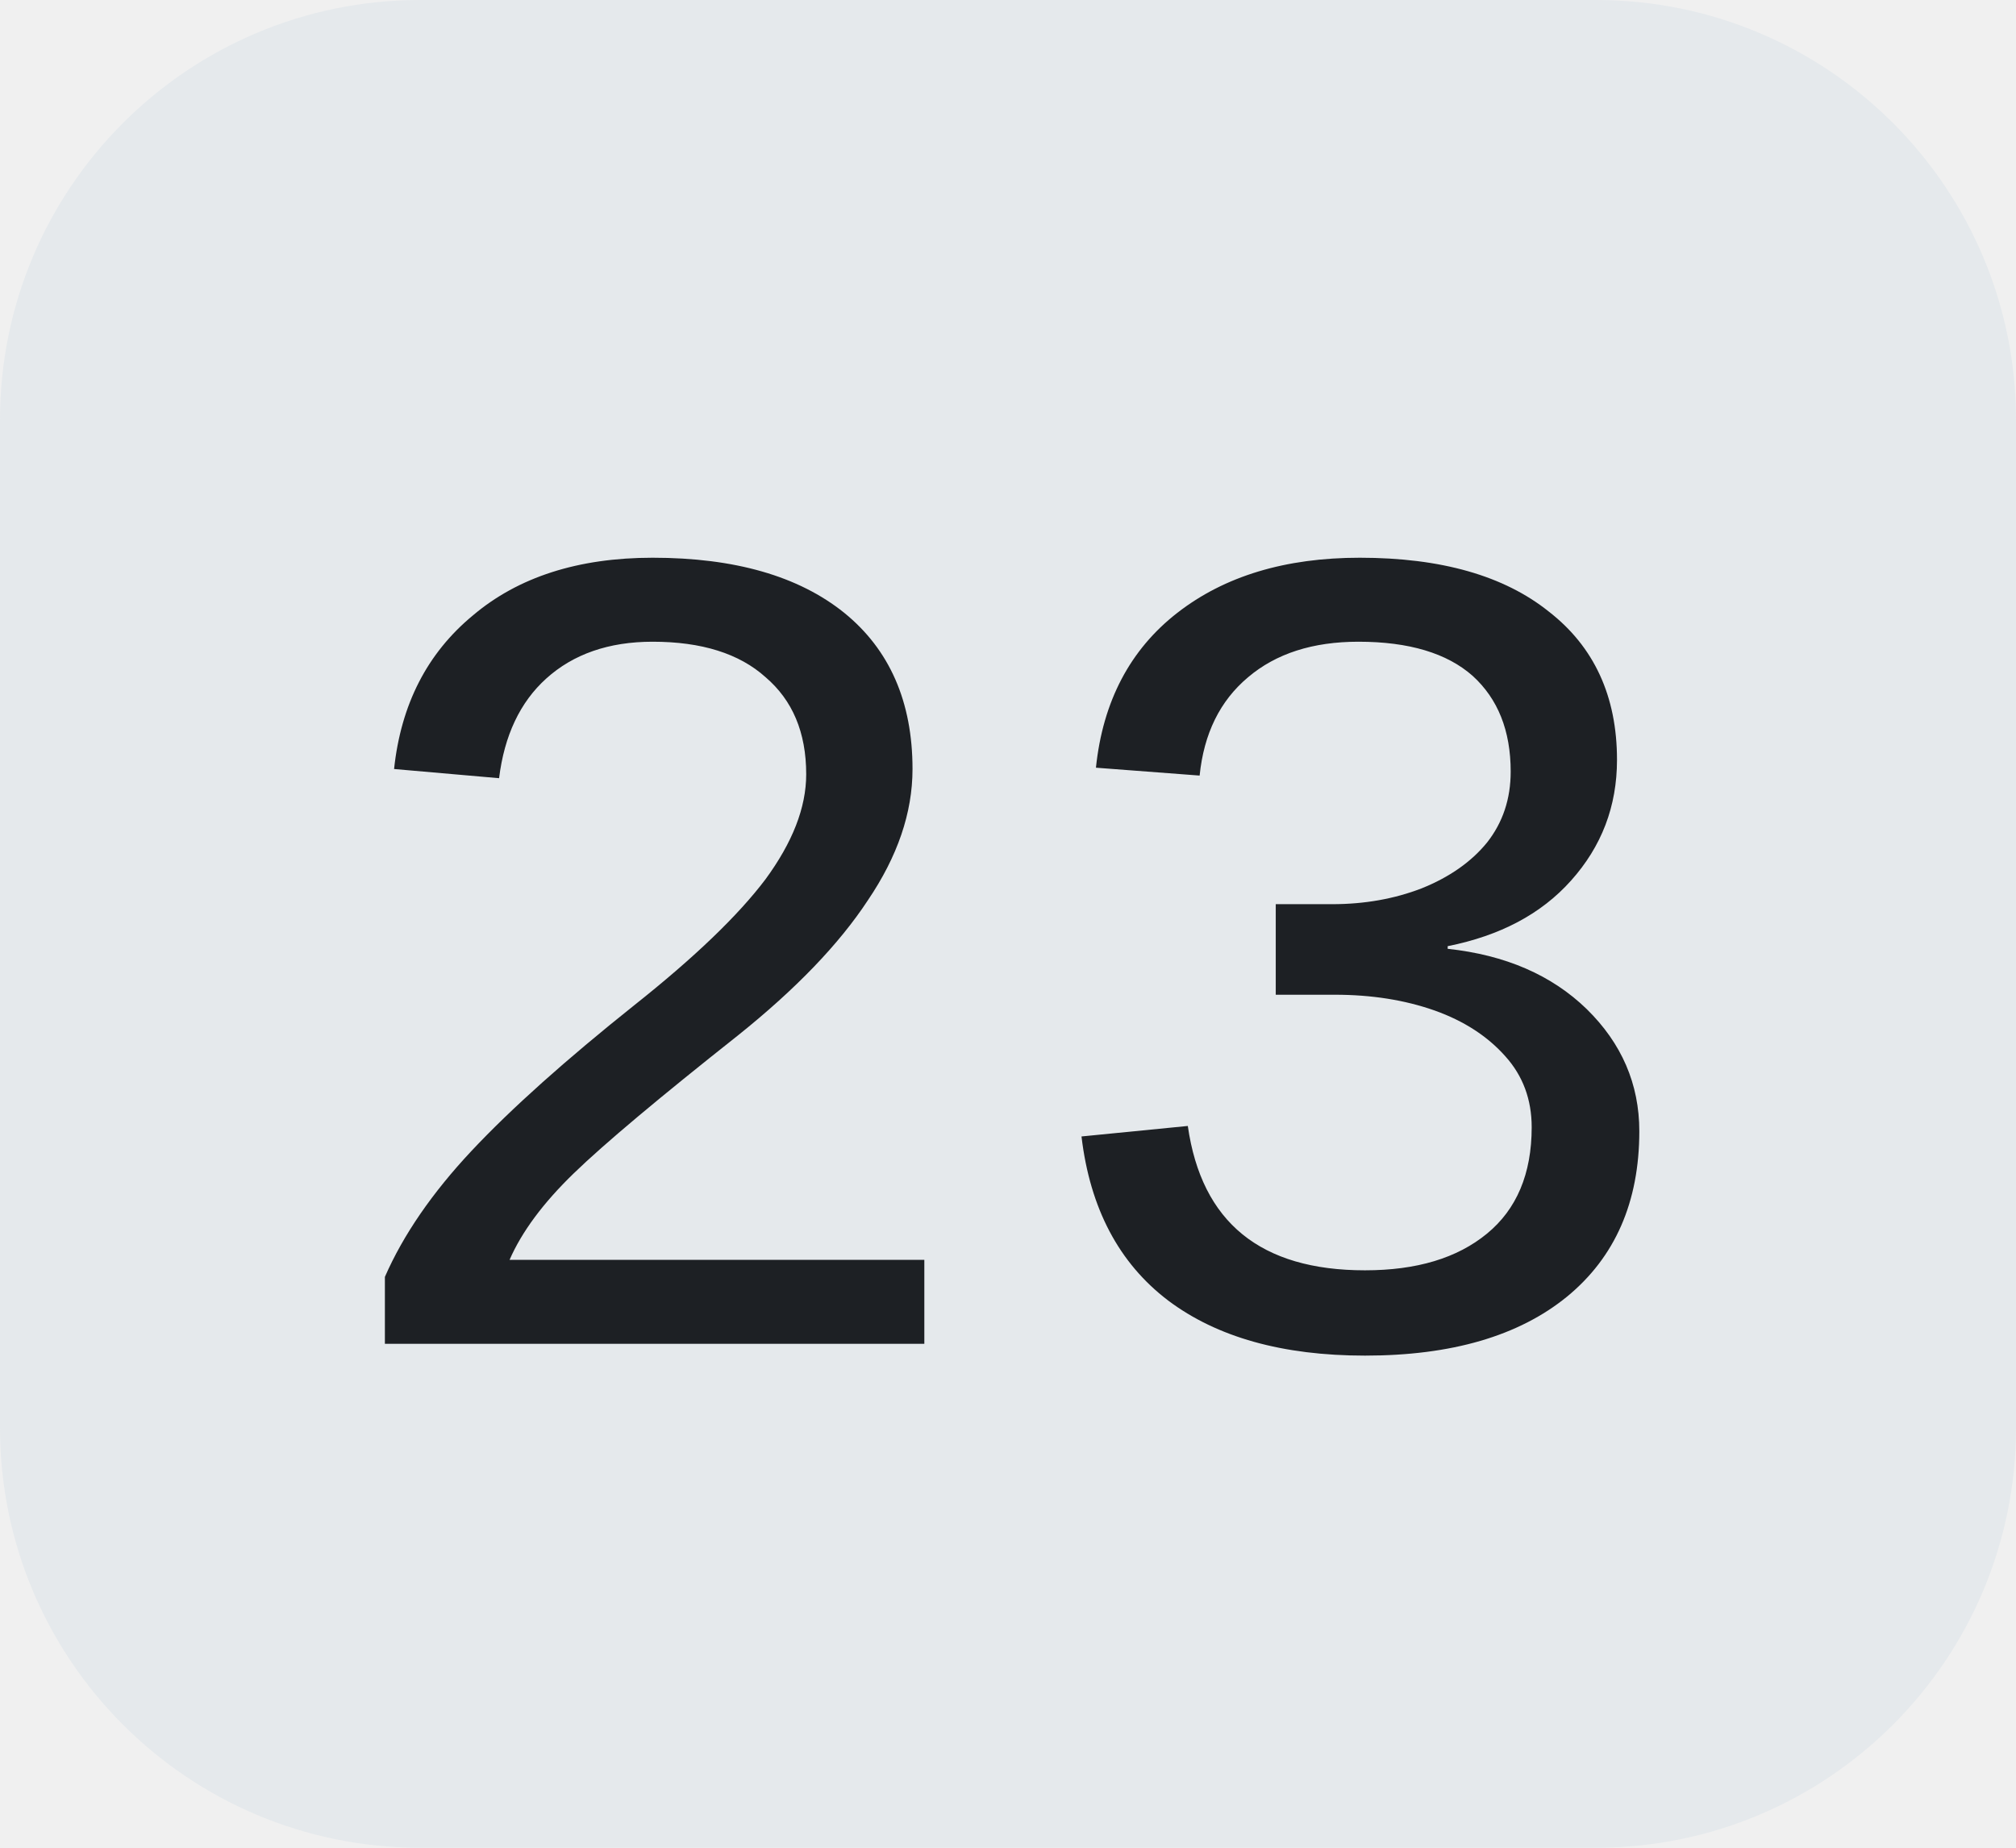
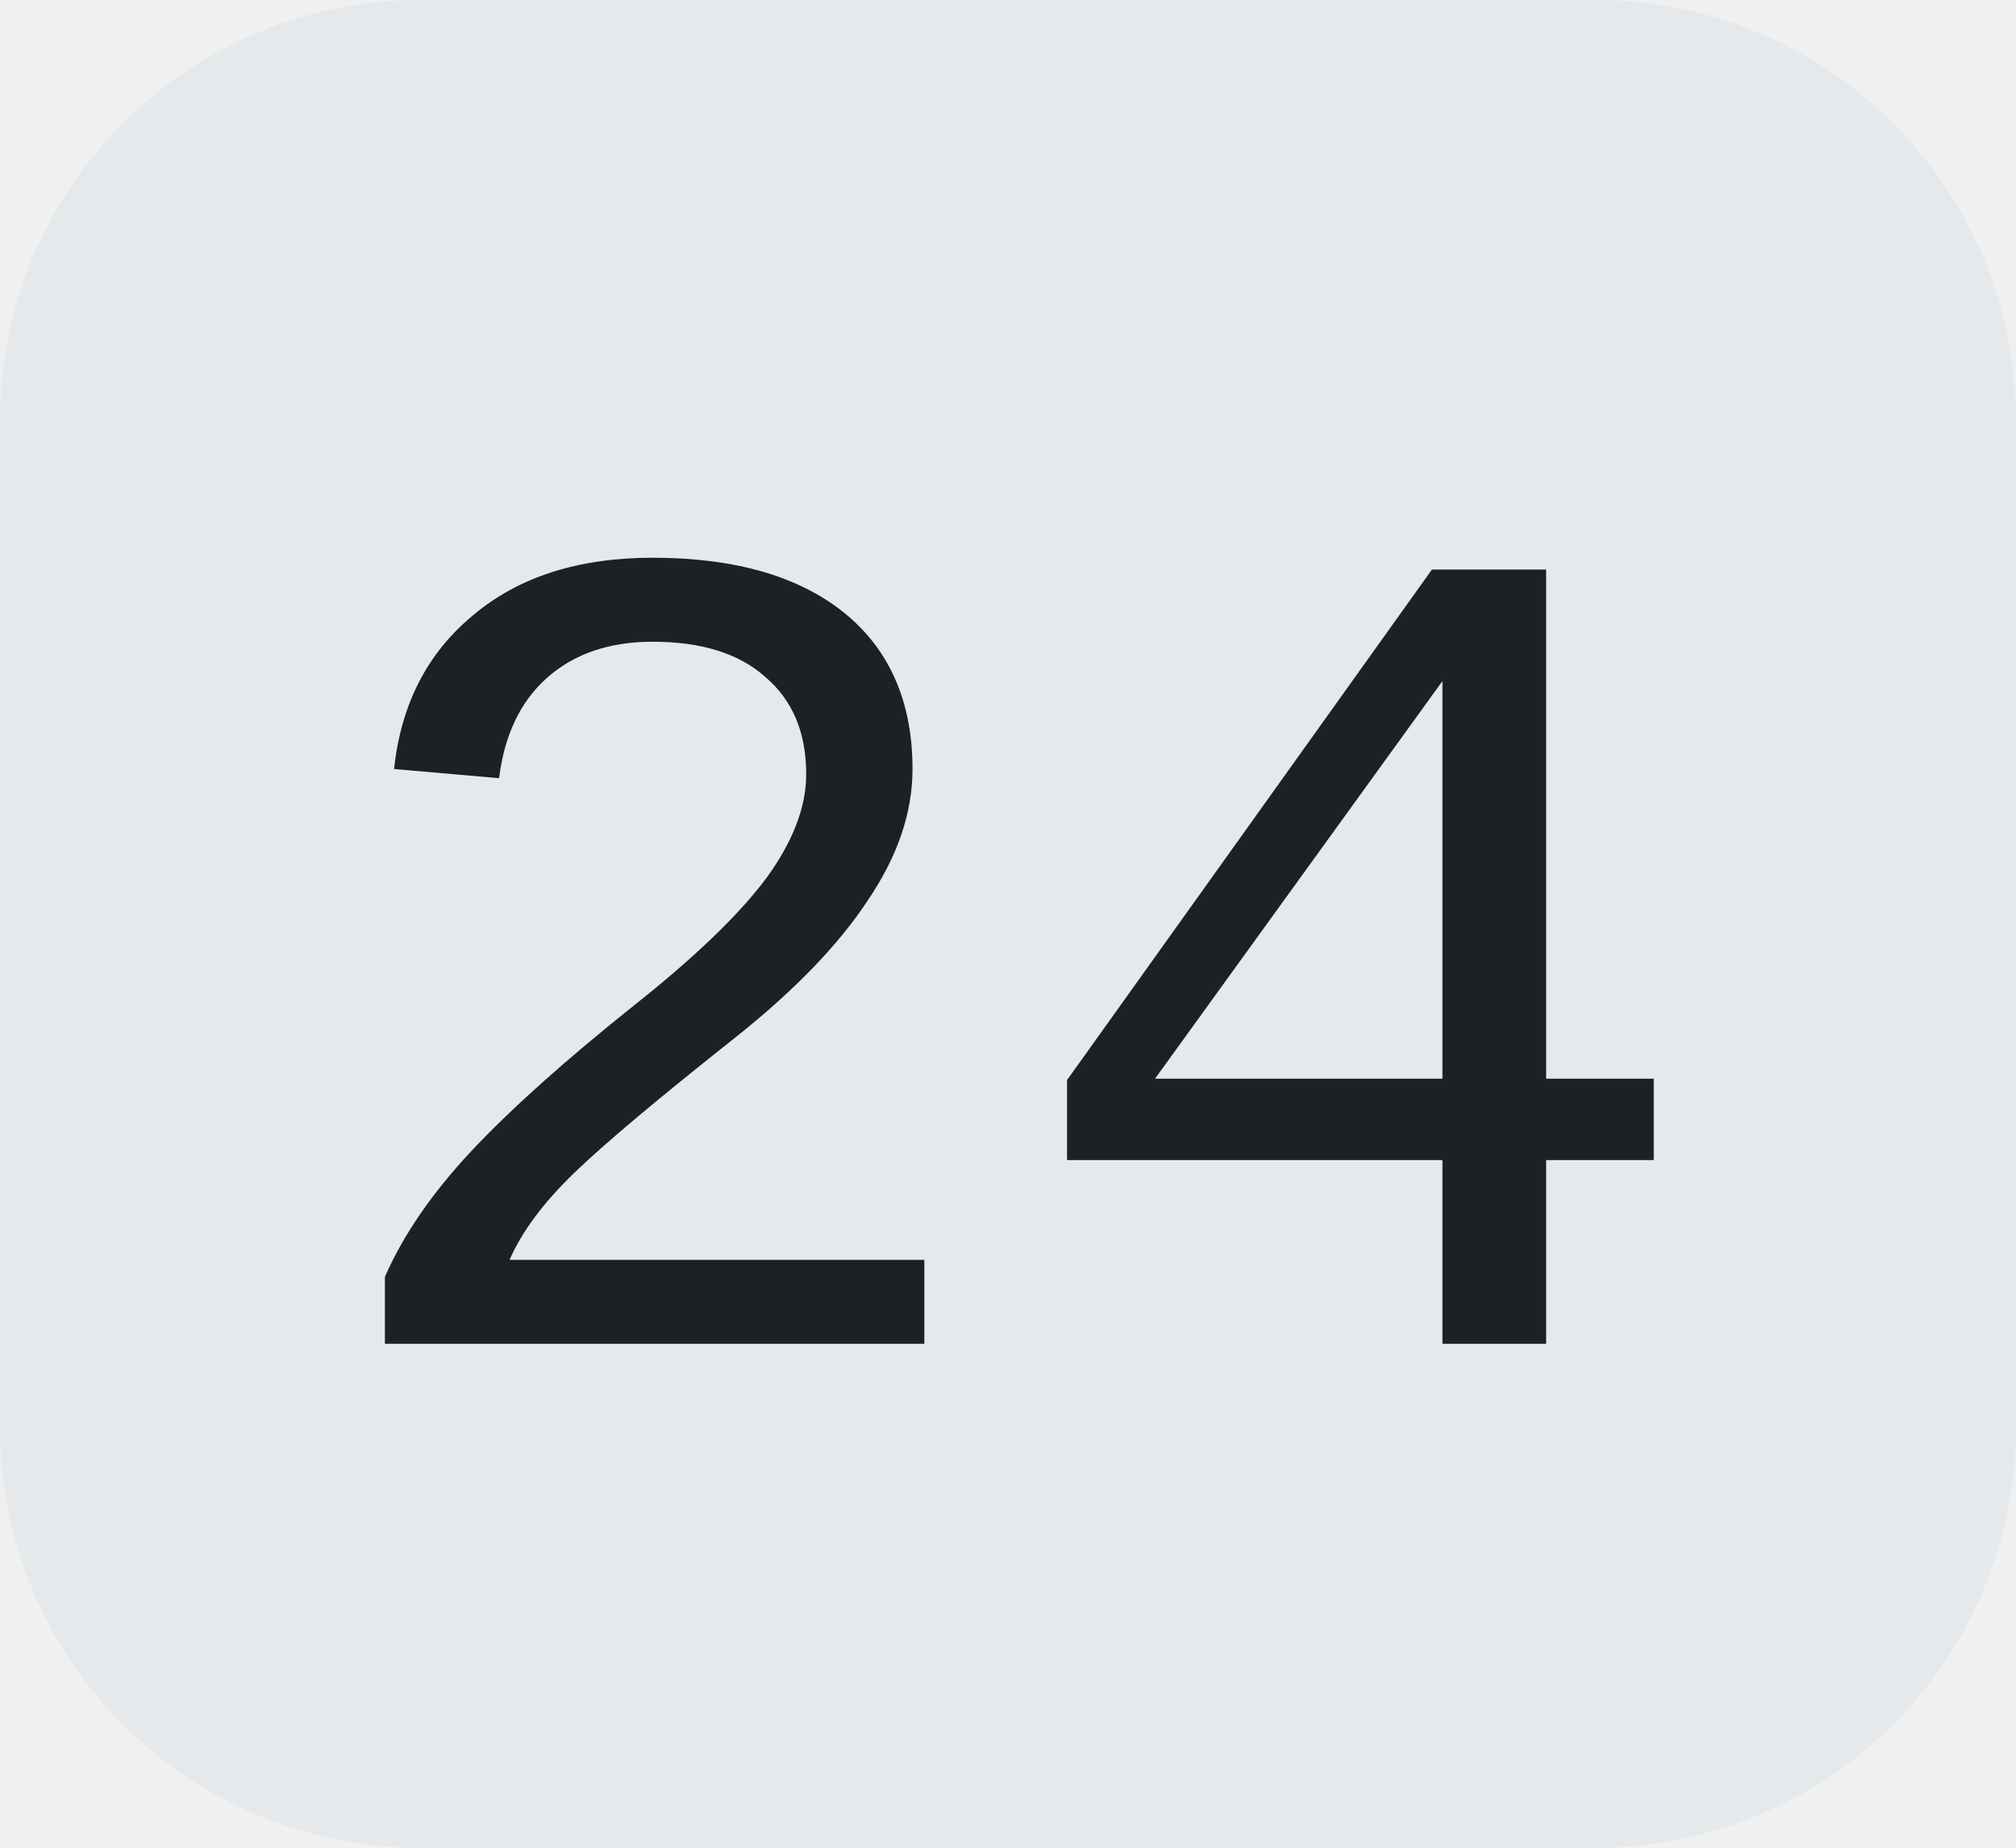
<svg xmlns="http://www.w3.org/2000/svg" width="24" height="22">
  <clipPath id="r">
    <rect width="24" height="22" rx="5" fill="#fff" />
  </clipPath>
  <g clip-path="url(#r)">
    <rect width="24" height="22" fill="#e5e9ec" />
  </g>
  <g fill="#1d2024" text-anchor="middle" font-family="Liberation Mono, monospace" text-rendering="geometricPrecision" font-size="14px">
-     <text x="12.0" y="16">23</text>
+     <text x="12.0" y="16">24</text>
  </g>
</svg>
